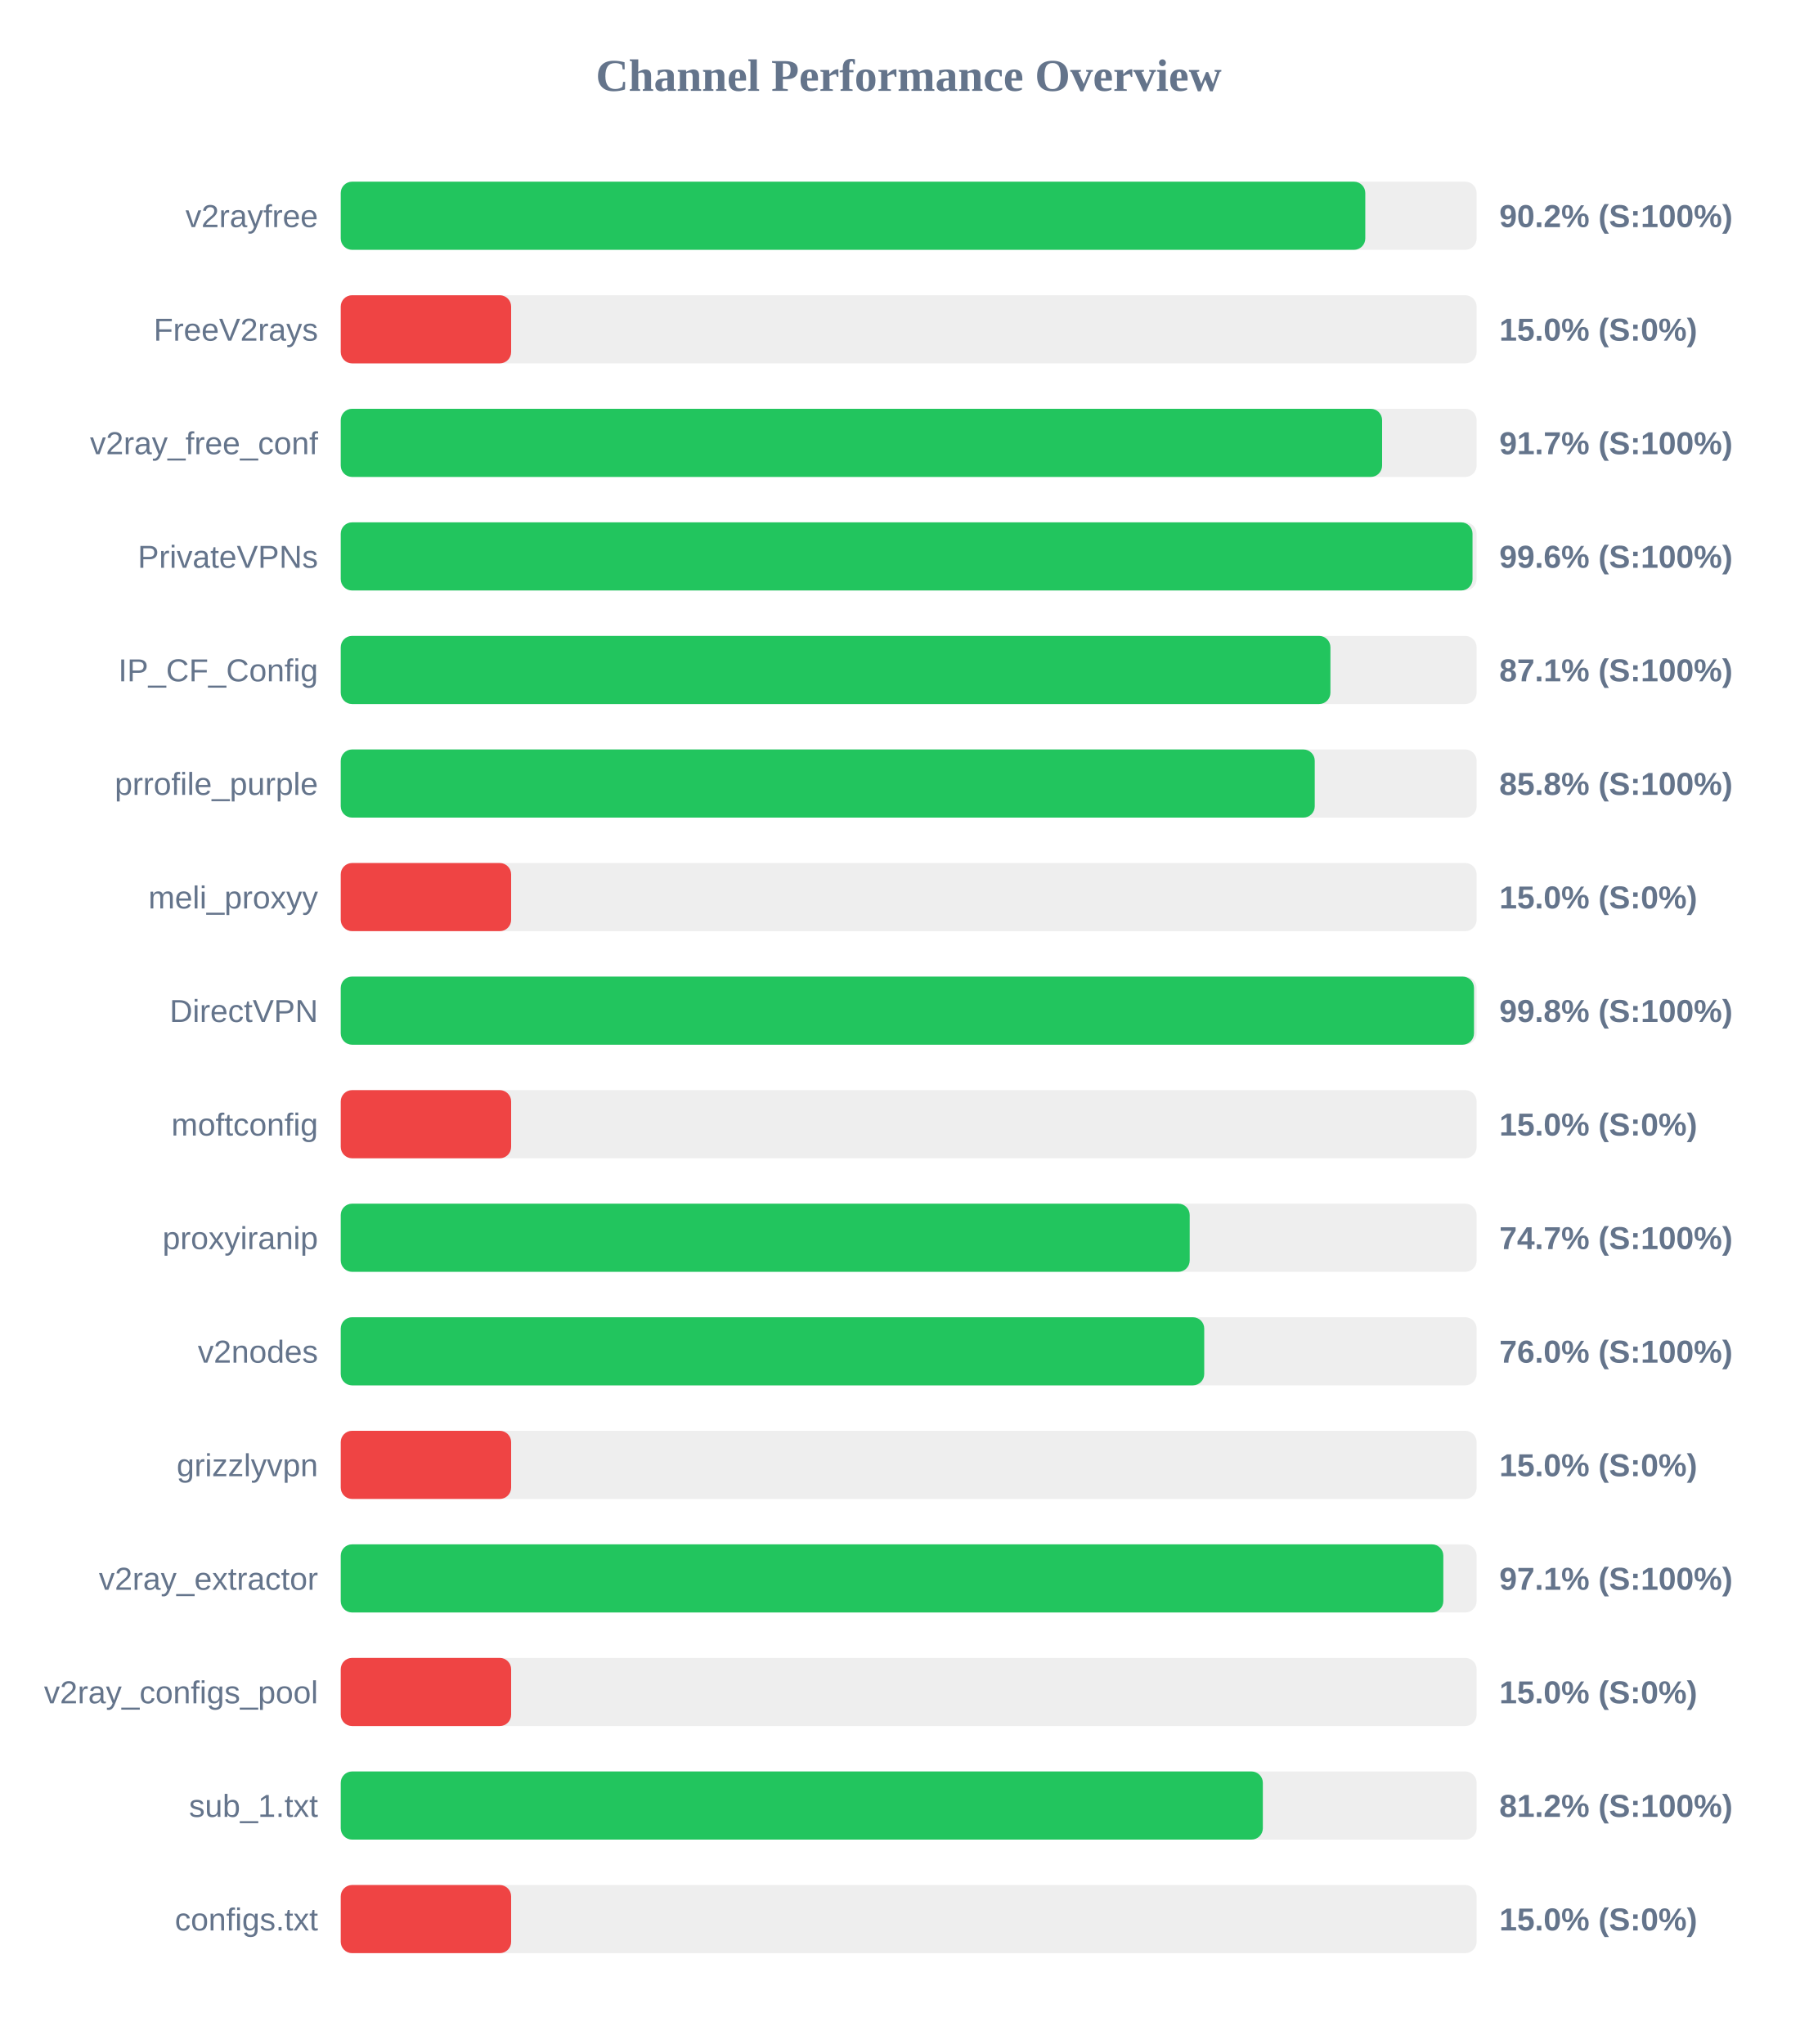
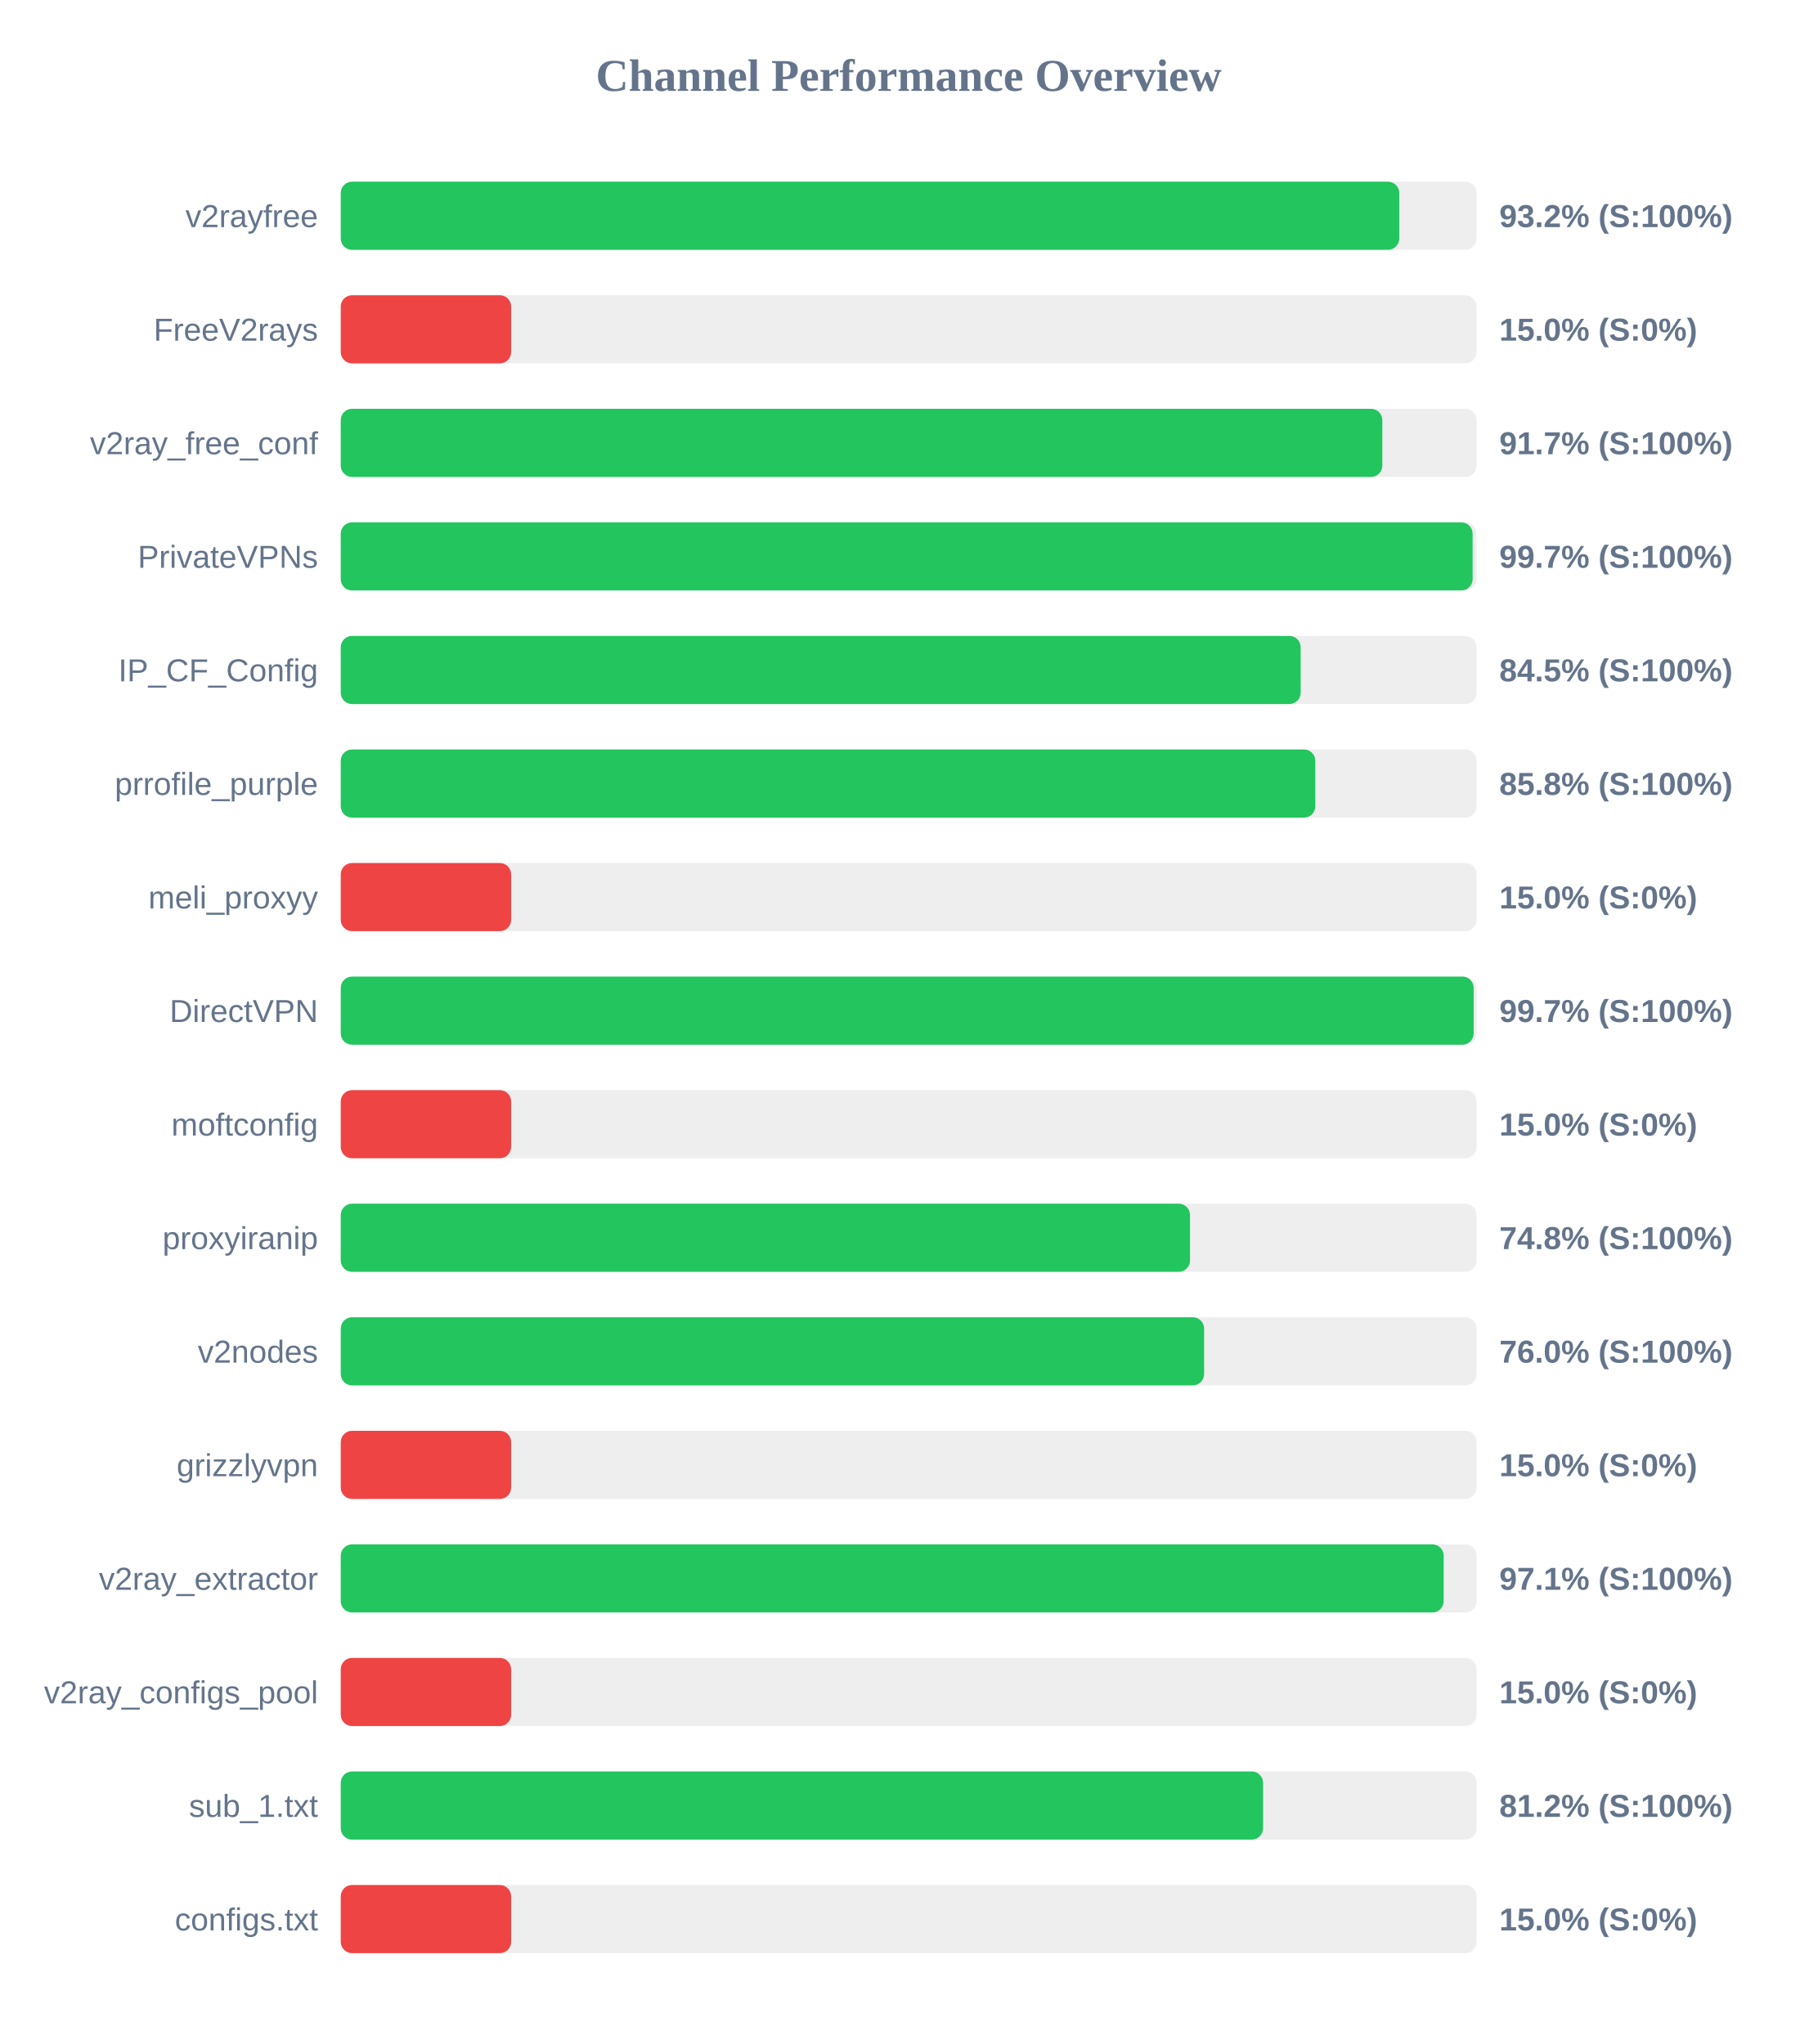
<svg xmlns="http://www.w3.org/2000/svg" width="800" height="900" version="1.1">
  <style>
        .row { font: 14px Arial; fill: #64748b; }
        .score { font: bold 14px Arial; fill: #64748b; }
    </style>
  <text x="400" y="40" text-anchor="middle" font-size="20px" font-weight="bold" fill="#64748b">Channel Performance Overview</text>
  <rect x="150" y="80" width="500" height="30" fill="#eee" rx="5" />
-   <rect x="150" y="80" width="451.0" height="30" fill="#22c55e" rx="5" />
+   <rect x="150" y="80" width="465.95" height="30" fill="#22c55e" rx="5" />
  <text x="140" y="100" text-anchor="end" class="row">v2rayfree</text>
-   <text x="660" y="100" text-anchor="start" class="score">90.2% (S:100%)</text>
+   <text x="660" y="100" text-anchor="start" class="score">93.2% (S:100%)</text>
  <rect x="150" y="130" width="500" height="30" fill="#eee" rx="5" />
  <rect x="150" y="130" width="75.0" height="30" fill="#ef4444" rx="5" />
  <text x="140" y="150" text-anchor="end" class="row">FreeV2rays</text>
  <text x="660" y="150" text-anchor="start" class="score">15.0% (S:0%)</text>
  <rect x="150" y="180" width="500" height="30" fill="#eee" rx="5" />
-   <rect x="150" y="180" width="458.4" height="30" fill="#22c55e" rx="5" />
+   <rect x="150" y="180" width="458.5" height="30" fill="#22c55e" rx="5" />
  <text x="140" y="200" text-anchor="end" class="row">v2ray_free_conf</text>
  <text x="660" y="200" text-anchor="start" class="score">91.7% (S:100%)</text>
  <rect x="150" y="230" width="500" height="30" fill="#eee" rx="5" />
-   <rect x="150" y="230" width="498.2" height="30" fill="#22c55e" rx="5" />
+   <rect x="150" y="230" width="498.25" height="30" fill="#22c55e" rx="5" />
  <text x="140" y="250" text-anchor="end" class="row">PrivateVPNs</text>
-   <text x="660" y="250" text-anchor="start" class="score">99.6% (S:100%)</text>
+   <text x="660" y="250" text-anchor="start" class="score">99.7% (S:100%)</text>
  <rect x="150" y="280" width="500" height="30" fill="#eee" rx="5" />
-   <rect x="150" y="280" width="435.65" height="30" fill="#22c55e" rx="5" />
+   <rect x="150" y="280" width="422.55" height="30" fill="#22c55e" rx="5" />
  <text x="140" y="300" text-anchor="end" class="row">IP_CF_Config</text>
-   <text x="660" y="300" text-anchor="start" class="score">87.1% (S:100%)</text>
+   <text x="660" y="300" text-anchor="start" class="score">84.5% (S:100%)</text>
  <rect x="150" y="330" width="500" height="30" fill="#eee" rx="5" />
-   <rect x="150" y="330" width="428.75" height="30" fill="#22c55e" rx="5" />
+   <rect x="150" y="330" width="429.0" height="30" fill="#22c55e" rx="5" />
  <text x="140" y="350" text-anchor="end" class="row">prrofile_purple</text>
  <text x="660" y="350" text-anchor="start" class="score">85.8% (S:100%)</text>
  <rect x="150" y="380" width="500" height="30" fill="#eee" rx="5" />
  <rect x="150" y="380" width="75.0" height="30" fill="#ef4444" rx="5" />
  <text x="140" y="400" text-anchor="end" class="row">meli_proxyy</text>
  <text x="660" y="400" text-anchor="start" class="score">15.0% (S:0%)</text>
  <rect x="150" y="430" width="500" height="30" fill="#eee" rx="5" />
-   <rect x="150" y="430" width="498.85" height="30" fill="#22c55e" rx="5" />
+   <rect x="150" y="430" width="498.7" height="30" fill="#22c55e" rx="5" />
  <text x="140" y="450" text-anchor="end" class="row">DirectVPN</text>
-   <text x="660" y="450" text-anchor="start" class="score">99.8% (S:100%)</text>
+   <text x="660" y="450" text-anchor="start" class="score">99.7% (S:100%)</text>
  <rect x="150" y="480" width="500" height="30" fill="#eee" rx="5" />
  <rect x="150" y="480" width="75.0" height="30" fill="#ef4444" rx="5" />
  <text x="140" y="500" text-anchor="end" class="row">moftconfig</text>
  <text x="660" y="500" text-anchor="start" class="score">15.0% (S:0%)</text>
  <rect x="150" y="530" width="500" height="30" fill="#eee" rx="5" />
-   <rect x="150" y="530" width="373.7" height="30" fill="#22c55e" rx="5" />
+   <rect x="150" y="530" width="373.85" height="30" fill="#22c55e" rx="5" />
  <text x="140" y="550" text-anchor="end" class="row">proxyiranip</text>
-   <text x="660" y="550" text-anchor="start" class="score">74.7% (S:100%)</text>
+   <text x="660" y="550" text-anchor="start" class="score">74.8% (S:100%)</text>
  <rect x="150" y="580" width="500" height="30" fill="#eee" rx="5" />
-   <rect x="150" y="580" width="380.1" height="30" fill="#22c55e" rx="5" />
+   <rect x="150" y="580" width="380.05" height="30" fill="#22c55e" rx="5" />
  <text x="140" y="600" text-anchor="end" class="row">v2nodes</text>
  <text x="660" y="600" text-anchor="start" class="score">76.0% (S:100%)</text>
  <rect x="150" y="630" width="500" height="30" fill="#eee" rx="5" />
  <rect x="150" y="630" width="75.0" height="30" fill="#ef4444" rx="5" />
  <text x="140" y="650" text-anchor="end" class="row">grizzlyvpn</text>
  <text x="660" y="650" text-anchor="start" class="score">15.0% (S:0%)</text>
  <rect x="150" y="680" width="500" height="30" fill="#eee" rx="5" />
-   <rect x="150" y="680" width="485.35" height="30" fill="#22c55e" rx="5" />
+   <rect x="150" y="680" width="485.5" height="30" fill="#22c55e" rx="5" />
  <text x="140" y="700" text-anchor="end" class="row">v2ray_extractor</text>
  <text x="660" y="700" text-anchor="start" class="score">97.1% (S:100%)</text>
  <rect x="150" y="730" width="500" height="30" fill="#eee" rx="5" />
  <rect x="150" y="730" width="75.0" height="30" fill="#ef4444" rx="5" />
  <text x="140" y="750" text-anchor="end" class="row">v2ray_configs_pool</text>
  <text x="660" y="750" text-anchor="start" class="score">15.0% (S:0%)</text>
  <rect x="150" y="780" width="500" height="30" fill="#eee" rx="5" />
-   <rect x="150" y="780" width="405.9" height="30" fill="#22c55e" rx="5" />
+   <rect x="150" y="780" width="406.0" height="30" fill="#22c55e" rx="5" />
  <text x="140" y="800" text-anchor="end" class="row">sub_1.txt</text>
  <text x="660" y="800" text-anchor="start" class="score">81.2% (S:100%)</text>
  <rect x="150" y="830" width="500" height="30" fill="#eee" rx="5" />
  <rect x="150" y="830" width="75.0" height="30" fill="#ef4444" rx="5" />
  <text x="140" y="850" text-anchor="end" class="row">configs.txt</text>
  <text x="660" y="850" text-anchor="start" class="score">15.0% (S:0%)</text>
</svg>
